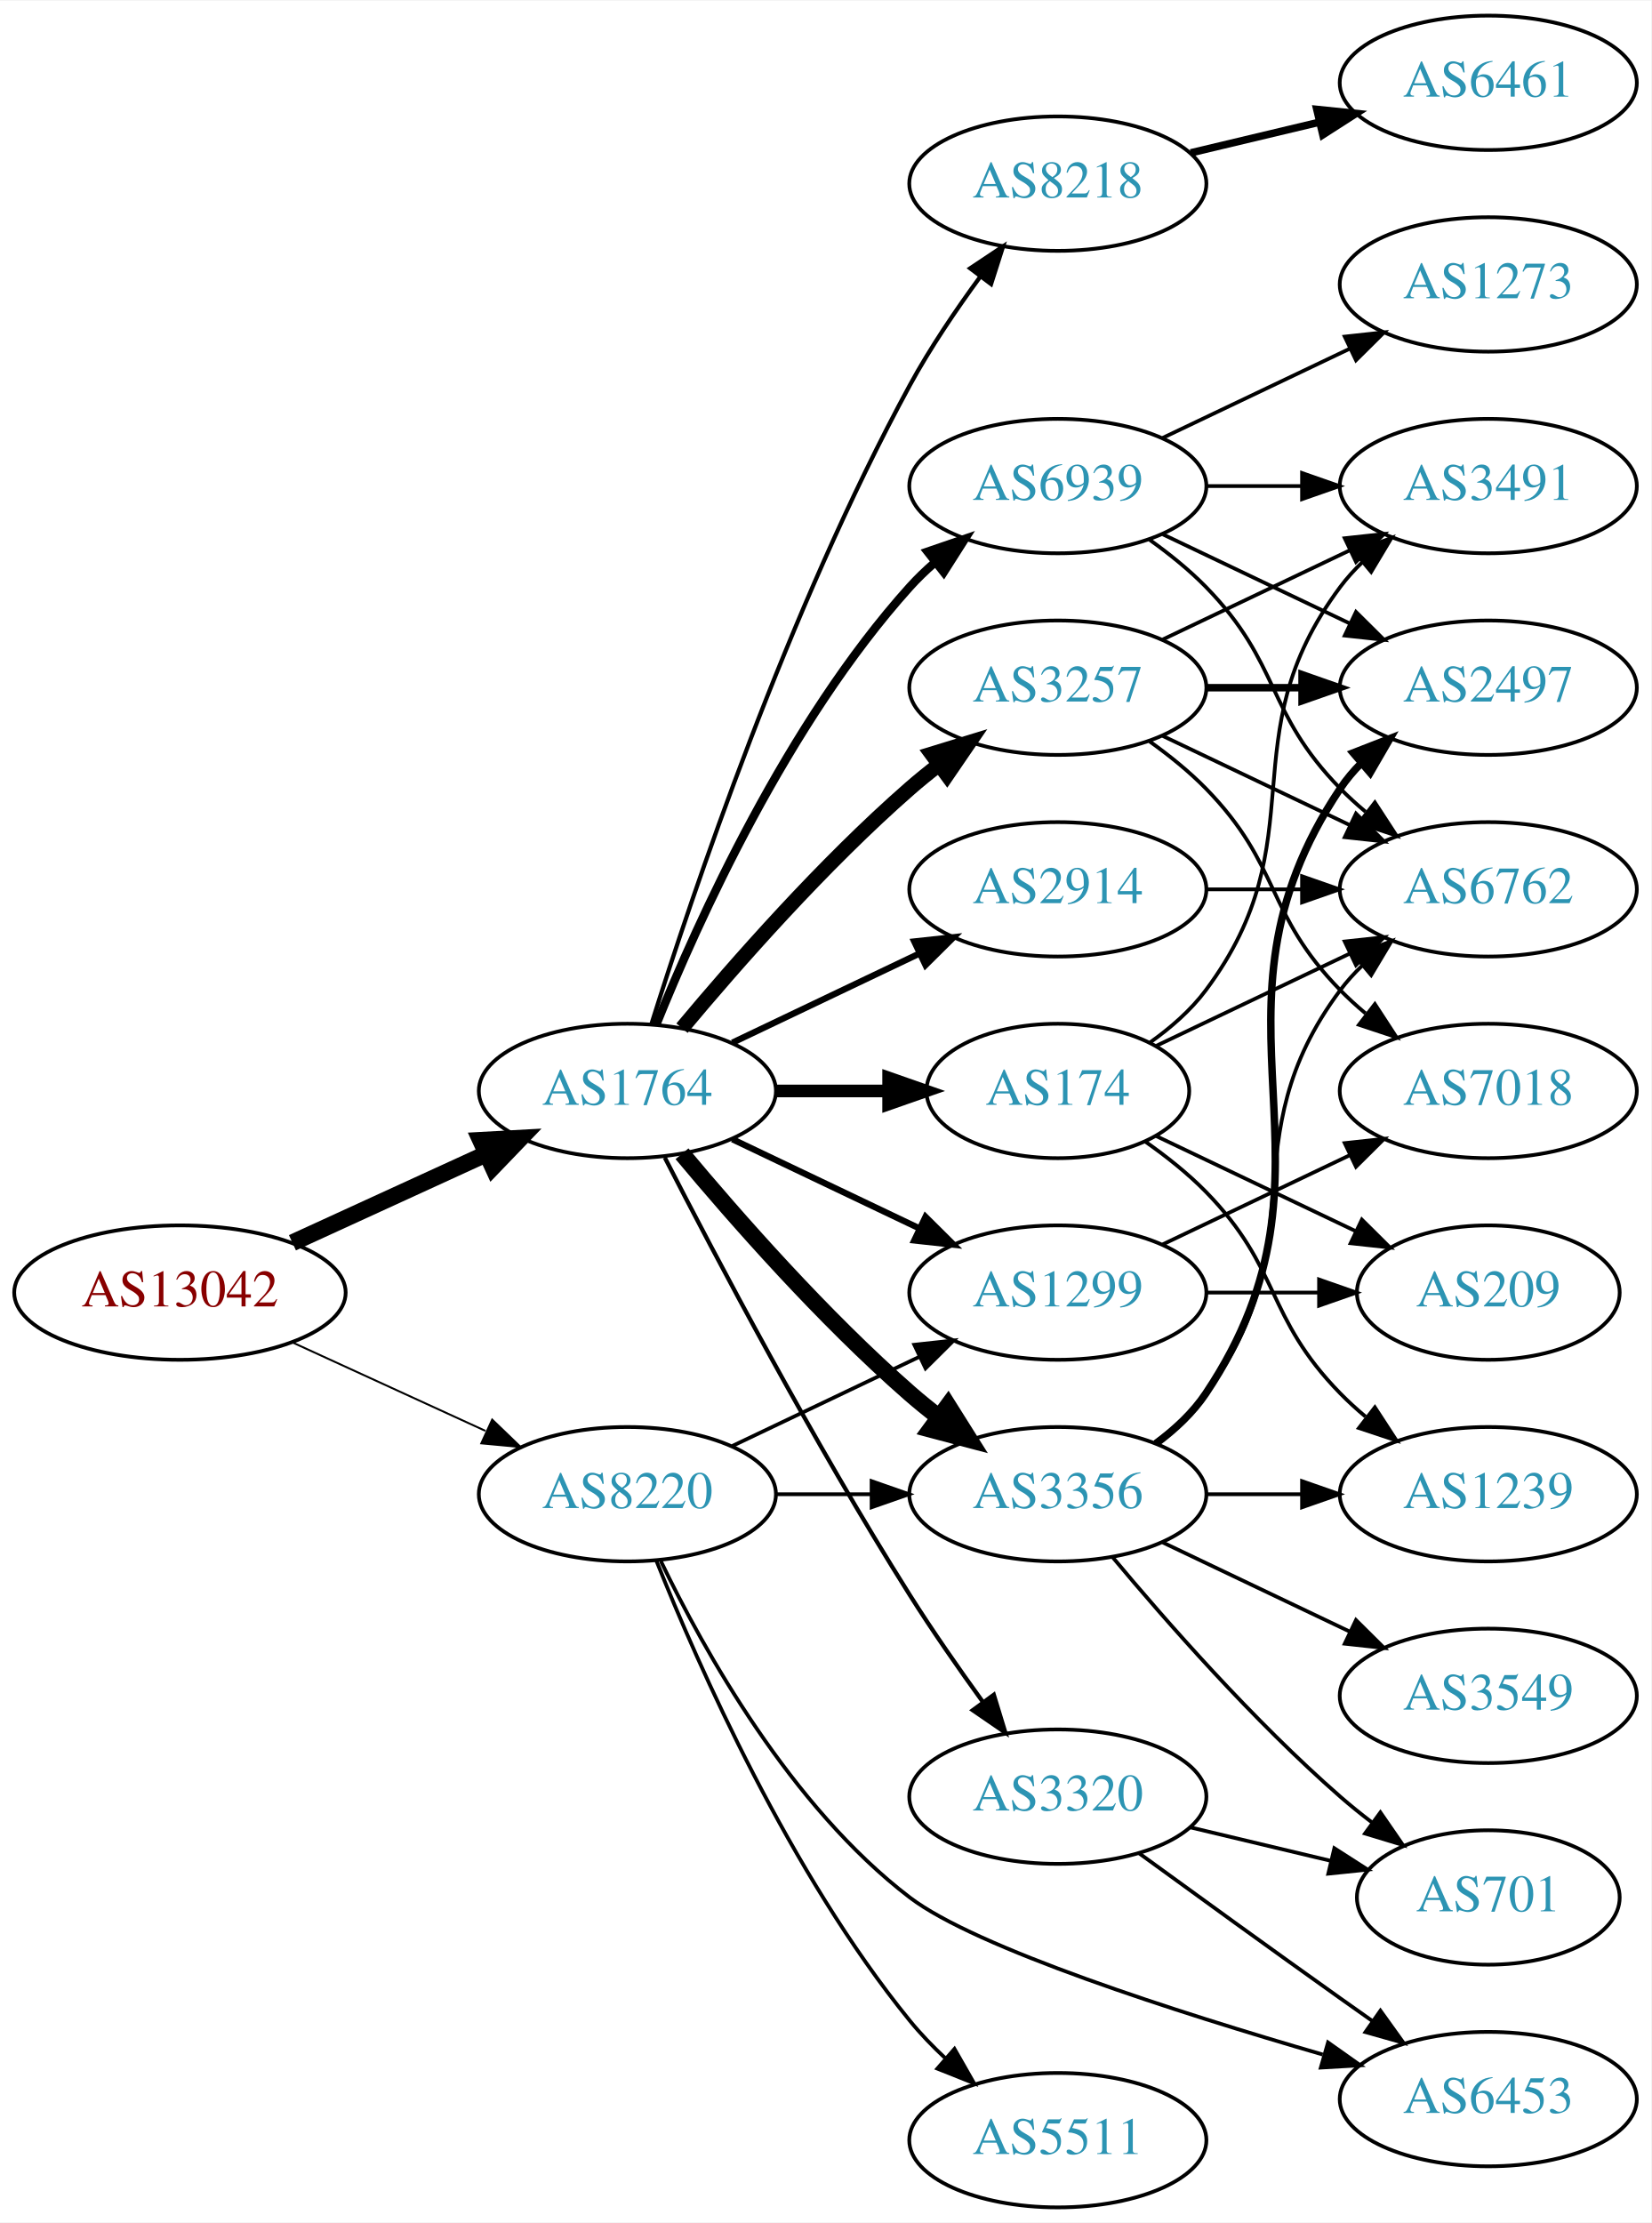
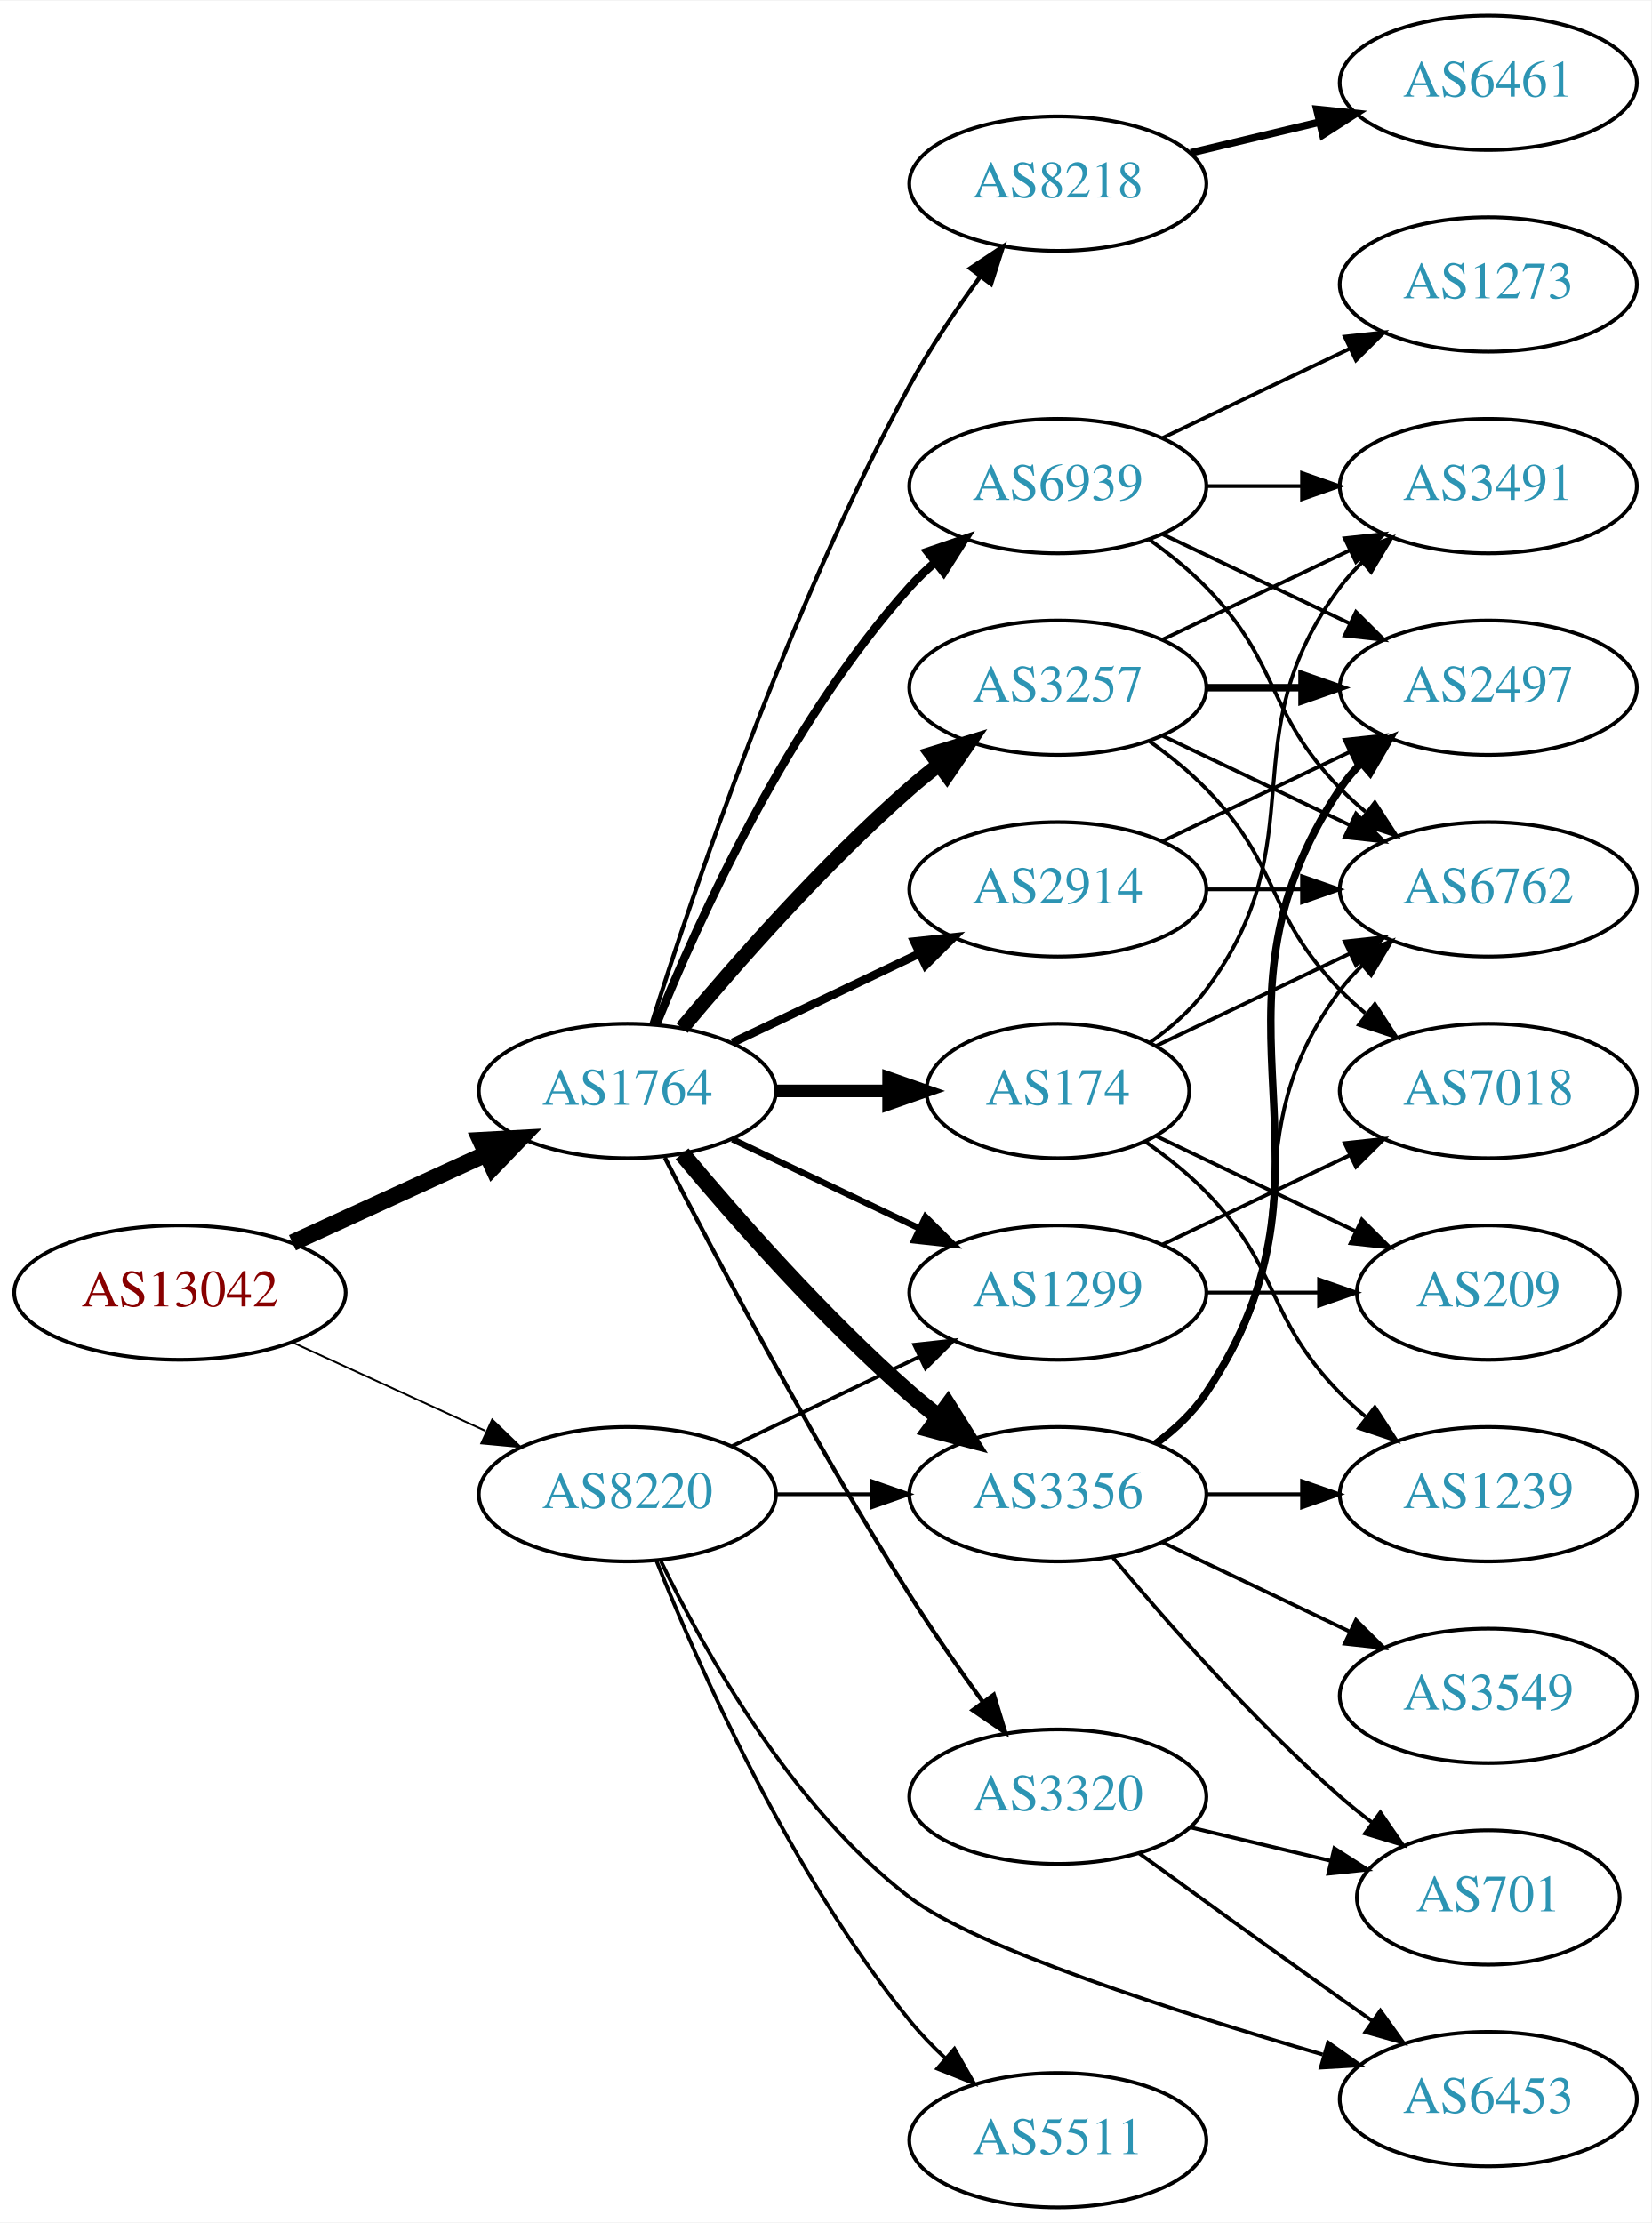
<svg xmlns="http://www.w3.org/2000/svg" xmlns:xlink="http://www.w3.org/1999/xlink" width="442pt" height="595pt" viewBox="0.00 0.00 442.27 595.00">
  <g id="graph0" class="graph" transform="scale(1 1) rotate(0) translate(4 591)">
    <polygon fill="white" stroke="none" points="-4,4 -4,-591 438.271,-591 438.271,4 -4,4" />
    <g id="node1" class="node">
      <g id="a_node1">
        <a xlink:href="/asn/13042" xlink:title="AS13042 ~ Oesterreichische Nationalbank [AT]">
          <ellipse fill="#ffffff" stroke="black" cx="44.196" cy="-245" rx="44.393" ry="18" />
          <text text-anchor="middle" x="44.196" y="-241.3" font-family="Times,serif" font-size="14.00" fill="#880000">AS13042</text>
        </a>
      </g>
    </g>
    <g id="node2" class="node">
      <g id="a_node2">
        <a xlink:href="/asn/1764" xlink:title="AS1764 ~ NEXTLAYER-AS [AT]">
          <ellipse fill="#ffffff" stroke="black" cx="164.039" cy="-299" rx="39.794" ry="18" />
          <text text-anchor="middle" x="164.039" y="-295.3" font-family="Times,serif" font-size="14.00" fill="#2c94b3">AS1764</text>
        </a>
      </g>
    </g>
    <g id="edge1" class="edge">
      <path fill="none" stroke="black" stroke-width="4.5" d="M74.326,-258.348C89.937,-265.502 109.335,-274.391 126.007,-282.03" />
      <polygon fill="black" stroke="black" stroke-width="4.5" points="124.727,-285.775 135.459,-286.362 128.008,-278.616 124.727,-285.775" />
    </g>
    <g id="node3" class="node">
      <g id="a_node3">
        <a xlink:href="/asn/8220" xlink:title="AS8220 ~ COLT [GB]">
          <ellipse fill="#ffffff" stroke="black" cx="164.039" cy="-191" rx="39.794" ry="18" />
          <text text-anchor="middle" x="164.039" y="-187.3" font-family="Times,serif" font-size="14.00" fill="#2c94b3">AS8220</text>
        </a>
      </g>
    </g>
    <g id="edge2" class="edge">
-       <path fill="none" stroke="black" stroke-width="0.514" d="M74.326,-231.652C89.937,-224.498 109.335,-215.609 126.007,-207.97" />
-       <polygon fill="black" stroke="black" stroke-width="0.514" points="127.826,-210.986 135.459,-203.638 124.91,-204.622 127.826,-210.986" />
+       <path fill="none" stroke="black" stroke-width="0.5" d="M74.326,-231.652C89.937,-224.498 109.335,-215.609 126.007,-207.97" />
+       <polygon fill="black" stroke="black" stroke-width="0.5" points="127.826,-210.986 135.459,-203.638 124.91,-204.622 127.826,-210.986" />
    </g>
    <g id="node4" class="node">
      <g id="a_node4">
+         <a xlink:href="/asn/3356" xlink:title="AS3356 ~ Level 3 Parent, LLC [US]">
+           <ellipse fill="#ffffff" stroke="black" cx="279.332" cy="-191" rx="39.794" ry="18" />
+           <text text-anchor="middle" x="279.332" y="-187.3" font-family="Times,serif" font-size="14.00" fill="#2c94b3">AS3356</text>
+         </a>
+       </g>
+     </g>
+     <g id="edge3" class="edge">
+       <path fill="none" stroke="black" stroke-width="4.5" d="M178.669,-282.183C192.951,-265.071 216.498,-238.255 239.685,-218 242.151,-215.846 244.789,-213.706 247.487,-211.628" />
+       <polygon fill="black" stroke="black" stroke-width="4.5" points="249.919,-214.727 255.641,-205.63 245.252,-208.384 249.919,-214.727" />
+     </g>
+     <g id="node5" class="node">
+       <g id="a_node5">
        <a xlink:href="/asn/174" xlink:title="AS174 ~ Cogent Communications [US]">
          <ellipse fill="#ffffff" stroke="black" cx="279.332" cy="-299" rx="35.194" ry="18" />
          <text text-anchor="middle" x="279.332" y="-295.3" font-family="Times,serif" font-size="14.00" fill="#2c94b3">AS174</text>
        </a>
      </g>
    </g>
-     <g id="edge3" class="edge">
+     <g id="edge4" class="edge">
      <path fill="none" stroke="black" stroke-width="3.375" d="M203.711,-299C213.416,-299 223.907,-299 233.87,-299" />
      <polygon fill="black" stroke="black" stroke-width="3.375" points="234.006,-302.5 244.006,-299 234.006,-295.5 234.006,-302.5" />
    </g>
-     <g id="node5" class="node">
-       <g id="a_node5">
+     <g id="node6" class="node">
+       <g id="a_node6">
        <a xlink:href="/asn/3257" xlink:title="AS3257 ~ GTT [DE]">
          <ellipse fill="#ffffff" stroke="black" cx="279.332" cy="-407" rx="39.794" ry="18" />
          <text text-anchor="middle" x="279.332" y="-403.3" font-family="Times,serif" font-size="14.00" fill="#2c94b3">AS3257</text>
        </a>
      </g>
    </g>
-     <g id="edge4" class="edge">
+     <g id="edge5" class="edge">
      <path fill="none" stroke="black" stroke-width="3.938" d="M178.669,-315.817C192.951,-332.929 216.498,-359.745 239.685,-380 242.151,-382.154 244.789,-384.294 247.487,-386.372" />
      <polygon fill="black" stroke="black" stroke-width="3.938" points="245.512,-389.264 255.641,-392.37 249.66,-383.625 245.512,-389.264" />
    </g>
-     <g id="node6" class="node">
-       <g id="a_node6">
+     <g id="node7" class="node">
+       <g id="a_node7">
+         <a xlink:href="/asn/2914" xlink:title="AS2914 ~ NTT America, Inc. [US]">
+           <ellipse fill="#ffffff" stroke="black" cx="279.332" cy="-353" rx="39.794" ry="18" />
+           <text text-anchor="middle" x="279.332" y="-349.3" font-family="Times,serif" font-size="14.00" fill="#2c94b3">AS2914</text>
+         </a>
+       </g>
+     </g>
+     <g id="edge6" class="edge">
+       <path fill="none" stroke="black" stroke-width="2.25" d="M192.175,-311.934C207.169,-319.081 225.99,-328.052 242.213,-335.785" />
+       <polygon fill="black" stroke="black" stroke-width="2.25" points="240.884,-339.028 251.417,-340.171 243.895,-332.709 240.884,-339.028" />
+     </g>
+     <g id="node8" class="node">
+       <g id="a_node8">
        <a xlink:href="/asn/8218" xlink:title="AS8218 ~ legacy Neotelecoms [FR]">
          <ellipse fill="#ffffff" stroke="black" cx="279.332" cy="-542" rx="39.794" ry="18" />
          <text text-anchor="middle" x="279.332" y="-538.3" font-family="Times,serif" font-size="14.00" fill="#2c94b3">AS8218</text>
        </a>
      </g>
    </g>
-     <g id="edge5" class="edge">
+     <g id="edge7" class="edge">
      <path fill="none" stroke="black" stroke-width="1.125" d="M170.46,-316.841C181.231,-351.146 207.122,-428.203 239.685,-488 245.117,-497.974 252.091,-508.269 258.617,-517.16" />
      <polygon fill="black" stroke="black" stroke-width="1.125" points="255.858,-519.316 264.67,-525.198 261.45,-515.105 255.858,-519.316" />
-     </g>
-     <g id="node7" class="node">
-       <g id="a_node7">
-         <a xlink:href="/asn/3356" xlink:title="AS3356 ~ Level 3 Parent, LLC [US]">
-           <ellipse fill="#ffffff" stroke="black" cx="279.332" cy="-191" rx="39.794" ry="18" />
-           <text text-anchor="middle" x="279.332" y="-187.3" font-family="Times,serif" font-size="14.00" fill="#2c94b3">AS3356</text>
-         </a>
-       </g>
-     </g>
-     <g id="edge6" class="edge">
-       <path fill="none" stroke="black" stroke-width="4.5" d="M178.669,-282.183C192.951,-265.071 216.498,-238.255 239.685,-218 242.151,-215.846 244.789,-213.706 247.487,-211.628" />
-       <polygon fill="black" stroke="black" stroke-width="4.5" points="249.919,-214.727 255.641,-205.63 245.252,-208.384 249.919,-214.727" />
-     </g>
-     <g id="node8" class="node">
-       <g id="a_node8">
-         <a xlink:href="/asn/2914" xlink:title="AS2914 ~ NTT America, Inc. [US]">
-           <ellipse fill="#ffffff" stroke="black" cx="279.332" cy="-353" rx="39.794" ry="18" />
-           <text text-anchor="middle" x="279.332" y="-349.3" font-family="Times,serif" font-size="14.00" fill="#2c94b3">AS2914</text>
-         </a>
-       </g>
-     </g>
-     <g id="edge7" class="edge">
-       <path fill="none" stroke="black" stroke-width="1.688" d="M192.175,-311.934C207.169,-319.081 225.99,-328.052 242.213,-335.785" />
-       <polygon fill="black" stroke="black" stroke-width="1.688" points="240.884,-339.028 251.417,-340.171 243.895,-332.709 240.884,-339.028" />
    </g>
    <g id="node9" class="node">
      <g id="a_node9">
        <a xlink:href="/asn/6939" xlink:title="AS6939 ~ Hurricane Electric LLC [US]">
          <ellipse fill="#ffffff" stroke="black" cx="279.332" cy="-461" rx="39.794" ry="18" />
          <text text-anchor="middle" x="279.332" y="-457.3" font-family="Times,serif" font-size="14.00" fill="#2c94b3">AS6939</text>
        </a>
      </g>
    </g>
    <g id="edge8" class="edge">
      <path fill="none" stroke="black" stroke-width="2.25" d="M171.786,-316.787C182.837,-344.243 206.891,-397.578 239.685,-434 241.688,-436.224 243.906,-438.363 246.239,-440.397" />
      <polygon fill="black" stroke="black" stroke-width="2.25" points="244.437,-443.433 254.458,-446.873 248.769,-437.935 244.437,-443.433" />
    </g>
    <g id="node10" class="node">
      <g id="a_node10">
        <a xlink:href="/asn/3320" xlink:title="AS3320 ~ DTAG [DE]">
          <ellipse fill="#ffffff" stroke="black" cx="279.332" cy="-110" rx="39.794" ry="18" />
          <text text-anchor="middle" x="279.332" y="-106.3" font-family="Times,serif" font-size="14.00" fill="#2c94b3">AS3320</text>
        </a>
      </g>
    </g>
    <g id="edge9" class="edge">
      <path fill="none" stroke="black" stroke-width="1.125" d="M174.065,-281.148C187.501,-254.945 213.95,-204.763 239.685,-164 245.748,-154.396 252.868,-144.187 259.333,-135.261" />
      <polygon fill="black" stroke="black" stroke-width="1.125" points="262.185,-137.291 265.276,-127.157 256.54,-133.152 262.185,-137.291" />
    </g>
    <g id="node11" class="node">
      <g id="a_node11">
        <a xlink:href="/asn/1299" xlink:title="AS1299 ~ Telia Carrier [EU]">
          <ellipse fill="#ffffff" stroke="black" cx="279.332" cy="-245" rx="39.794" ry="18" />
          <text text-anchor="middle" x="279.332" y="-241.3" font-family="Times,serif" font-size="14.00" fill="#2c94b3">AS1299</text>
        </a>
      </g>
    </g>
    <g id="edge10" class="edge">
      <path fill="none" stroke="black" stroke-width="1.688" d="M192.175,-286.066C207.169,-278.919 225.99,-269.948 242.213,-262.215" />
      <polygon fill="black" stroke="black" stroke-width="1.688" points="243.895,-265.291 251.417,-257.829 240.884,-258.972 243.895,-265.291" />
    </g>
    <g id="edge28" class="edge">
      <path fill="none" stroke="black" d="M203.711,-191C211.914,-191 220.678,-191 229.21,-191" />
      <polygon fill="black" stroke="black" points="229.449,-194.5 239.449,-191 229.449,-187.5 229.449,-194.5" />
    </g>
-     <g id="edge26" class="edge">
+     <g id="edge27" class="edge">
      <path fill="none" stroke="black" d="M192.175,-203.934C207.169,-211.081 225.99,-220.052 242.213,-227.785" />
      <polygon fill="black" stroke="black" points="240.884,-231.028 251.417,-232.171 243.895,-224.709 240.884,-231.028" />
    </g>
    <g id="node21" class="node">
      <g id="a_node21">
        <a xlink:href="/asn/6453" xlink:title="AS6453 ~ TATA COMMUNICATIONS (AMERICA) INC [US]">
          <ellipse fill="#ffffff" stroke="black" cx="394.625" cy="-29" rx="39.794" ry="18" />
          <text text-anchor="middle" x="394.625" y="-25.3" font-family="Times,serif" font-size="14.00" fill="#2c94b3">AS6453</text>
        </a>
      </g>
    </g>
-     <g id="edge27" class="edge">
+     <g id="edge29" class="edge">
      <path fill="none" stroke="black" d="M173.008,-173.08C184.469,-149.254 207.791,-107.331 239.685,-83 257.358,-69.517 311.237,-52.266 350.275,-40.937" />
      <polygon fill="black" stroke="black" points="351.701,-44.169 360.349,-38.049 349.771,-37.44 351.701,-44.169" />
    </g>
    <g id="node22" class="node">
      <g id="a_node22">
        <a xlink:href="/asn/5511" xlink:title="AS5511 ~ Orange S.A. [FR]">
          <ellipse fill="#ffffff" stroke="black" cx="279.332" cy="-18" rx="39.794" ry="18" />
          <text text-anchor="middle" x="279.332" y="-14.3" font-family="Times,serif" font-size="14.00" fill="#2c94b3">AS5511</text>
        </a>
      </g>
    </g>
-     <g id="edge29" class="edge">
+     <g id="edge30" class="edge">
      <path fill="none" stroke="black" d="M171.798,-173.195C183.029,-145.077 207.518,-89.531 239.685,-50 242.546,-46.484 245.84,-43.076 249.274,-39.876" />
      <polygon fill="black" stroke="black" points="251.65,-42.449 256.898,-33.245 247.056,-37.167 251.65,-42.449" />
    </g>
+     <g id="node12" class="node">
+       <g id="a_node12">
+         <a xlink:href="/asn/1239" xlink:title="AS1239 ~ Sprint [US]">
+           <ellipse fill="#ffffff" stroke="black" cx="394.625" cy="-191" rx="39.794" ry="18" />
+           <text text-anchor="middle" x="394.625" y="-187.3" font-family="Times,serif" font-size="14.00" fill="#2c94b3">AS1239</text>
+         </a>
+       </g>
+     </g>
+     <g id="edge11" class="edge">
+       <path fill="none" stroke="black" d="M319.004,-191C327.207,-191 335.971,-191 344.503,-191" />
+       <polygon fill="black" stroke="black" points="344.742,-194.5 354.742,-191 344.742,-187.5 344.742,-194.5" />
+     </g>
    <g id="node13" class="node">
      <g id="a_node13">
-         <a xlink:href="/asn/3491" xlink:title="AS3491 ~ PCCW Global, Inc. [US]">
-           <ellipse fill="#ffffff" stroke="black" cx="394.625" cy="-461" rx="39.794" ry="18" />
-           <text text-anchor="middle" x="394.625" y="-457.3" font-family="Times,serif" font-size="14.00" fill="#2c94b3">AS3491</text>
-         </a>
-       </g>
-     </g>
-     <g id="edge15" class="edge">
-       <path fill="none" stroke="black" d="M304.058,-312.011C309.555,-315.919 314.963,-320.622 318.978,-326 349.249,-366.542 324.707,-393.458 354.978,-434 356.723,-436.336 358.73,-438.545 360.893,-440.617" />
-       <polygon fill="black" stroke="black" points="358.771,-443.405 368.694,-447.118 363.253,-438.027 358.771,-443.405" />
+         <a xlink:href="/asn/2497" xlink:title="AS2497 ~ Internet Initiative Japan Inc. [JP]">
+           <ellipse fill="#ffffff" stroke="black" cx="394.625" cy="-407" rx="39.794" ry="18" />
+           <text text-anchor="middle" x="394.625" y="-403.3" font-family="Times,serif" font-size="14.00" fill="#2c94b3">AS2497</text>
+         </a>
+       </g>
+     </g>
+     <g id="edge12" class="edge">
+       <path fill="none" stroke="black" stroke-width="2" d="M305.651,-204.607C310.707,-208.351 315.518,-212.831 318.978,-218 360.003,-279.294 313.954,-318.706 354.978,-380 356.6,-382.423 358.519,-384.695 360.621,-386.81" />
+       <polygon fill="black" stroke="black" stroke-width="2" points="358.434,-389.546 368.306,-393.393 362.988,-384.229 358.434,-389.546" />
    </g>
    <g id="node14" class="node">
      <g id="a_node14">
        <a xlink:href="/asn/6762" xlink:title="AS6762 ~ TELECOM ITALIA SPARKLE S.p.A. [IT]">
          <ellipse fill="#ffffff" stroke="black" cx="394.625" cy="-353" rx="39.794" ry="18" />
          <text text-anchor="middle" x="394.625" y="-349.3" font-family="Times,serif" font-size="14.00" fill="#2c94b3">AS6762</text>
        </a>
      </g>
    </g>
-     <g id="edge17" class="edge">
-       <path fill="none" stroke="black" d="M305.757,-311.119C321.059,-318.413 340.783,-327.814 357.665,-335.86" />
-       <polygon fill="black" stroke="black" points="356.172,-339.026 366.705,-340.169 359.184,-332.707 356.172,-339.026" />
+     <g id="edge13" class="edge">
+       <path fill="none" stroke="black" d="M305.262,-204.882C310.338,-208.611 315.256,-213.016 318.978,-218 349.249,-258.542 324.707,-285.458 354.978,-326 356.723,-328.336 358.73,-330.545 360.893,-332.617" />
+       <polygon fill="black" stroke="black" points="358.771,-335.405 368.694,-339.118 363.253,-330.027 358.771,-335.405" />
+     </g>
+     <g id="node15" class="node">
+       <g id="a_node15">
+         <a xlink:href="/asn/701" xlink:title="AS701 ~ UUNET [US]">
+           <ellipse fill="#ffffff" stroke="black" cx="394.625" cy="-83" rx="35.194" ry="18" />
+           <text text-anchor="middle" x="394.625" y="-79.3" font-family="Times,serif" font-size="14.00" fill="#2c94b3">AS701</text>
+         </a>
+       </g>
+     </g>
+     <g id="edge14" class="edge">
+       <path fill="none" stroke="black" d="M293.962,-174.183C308.244,-157.071 331.791,-130.255 354.978,-110 357.648,-107.668 360.521,-105.352 363.451,-103.114" />
+       <polygon fill="black" stroke="black" points="365.729,-105.784 371.742,-97.061 361.602,-100.13 365.729,-105.784" />
    </g>
    <g id="node16" class="node">
      <g id="a_node16">
-         <a xlink:href="/asn/1239" xlink:title="AS1239 ~ Sprint [US]">
-           <ellipse fill="#ffffff" stroke="black" cx="394.625" cy="-191" rx="39.794" ry="18" />
-           <text text-anchor="middle" x="394.625" y="-187.3" font-family="Times,serif" font-size="14.00" fill="#2c94b3">AS1239</text>
-         </a>
-       </g>
+         <a xlink:href="/asn/3549" xlink:title="AS3549 ~ Level 3 Parent, LLC [US]">
+           <ellipse fill="#ffffff" stroke="black" cx="394.625" cy="-137" rx="39.794" ry="18" />
+           <text text-anchor="middle" x="394.625" y="-133.3" font-family="Times,serif" font-size="14.00" fill="#2c94b3">AS3549</text>
+         </a>
+       </g>
+     </g>
+     <g id="edge15" class="edge">
+       <path fill="none" stroke="black" d="M307.468,-178.066C322.462,-170.919 341.283,-161.948 357.506,-154.215" />
+       <polygon fill="black" stroke="black" points="359.188,-157.291 366.71,-149.829 356.177,-150.972 359.188,-157.291" />
    </g>
    <g id="edge16" class="edge">
      <path fill="none" stroke="black" d="M302.714,-285.468C308.356,-281.51 314.17,-276.914 318.978,-272 339.151,-251.383 334.806,-238.617 354.978,-218 357.071,-215.861 359.354,-213.782 361.731,-211.79" />
      <polygon fill="black" stroke="black" points="364.249,-214.268 370.031,-205.389 359.974,-208.725 364.249,-214.268" />
    </g>
+     <g id="edge18" class="edge">
+       <path fill="none" stroke="black" d="M305.757,-311.119C321.059,-318.413 340.783,-327.814 357.665,-335.86" />
+       <polygon fill="black" stroke="black" points="356.172,-339.026 366.705,-340.169 359.184,-332.707 356.172,-339.026" />
+     </g>
    <g id="node17" class="node">
      <g id="a_node17">
+         <a xlink:href="/asn/3491" xlink:title="AS3491 ~ PCCW Global, Inc. [US]">
+           <ellipse fill="#ffffff" stroke="black" cx="394.625" cy="-461" rx="39.794" ry="18" />
+           <text text-anchor="middle" x="394.625" y="-457.3" font-family="Times,serif" font-size="14.00" fill="#2c94b3">AS3491</text>
+         </a>
+       </g>
+     </g>
+     <g id="edge17" class="edge">
+       <path fill="none" stroke="black" d="M304.058,-312.011C309.555,-315.919 314.963,-320.622 318.978,-326 349.249,-366.542 324.707,-393.458 354.978,-434 356.723,-436.336 358.73,-438.545 360.893,-440.617" />
+       <polygon fill="black" stroke="black" points="358.771,-443.405 368.694,-447.118 363.253,-438.027 358.771,-443.405" />
+     </g>
+     <g id="node18" class="node">
+       <g id="a_node18">
        <a xlink:href="/asn/209" xlink:title="AS209 ~ CenturyLink Communications, LLC [US]">
          <ellipse fill="#ffffff" stroke="black" cx="394.625" cy="-245" rx="35.194" ry="18" />
          <text text-anchor="middle" x="394.625" y="-241.3" font-family="Times,serif" font-size="14.00" fill="#2c94b3">AS209</text>
        </a>
      </g>
    </g>
-     <g id="edge18" class="edge">
+     <g id="edge19" class="edge">
      <path fill="none" stroke="black" d="M305.757,-286.881C321.5,-279.378 341.922,-269.644 359.115,-261.449" />
      <polygon fill="black" stroke="black" points="360.763,-264.54 368.284,-257.078 357.751,-258.221 360.763,-264.54" />
    </g>
-     <g id="node12" class="node">
-       <g id="a_node12">
-         <a xlink:href="/asn/2497" xlink:title="AS2497 ~ Internet Initiative Japan Inc. [JP]">
-           <ellipse fill="#ffffff" stroke="black" cx="394.625" cy="-407" rx="39.794" ry="18" />
-           <text text-anchor="middle" x="394.625" y="-403.3" font-family="Times,serif" font-size="14.00" fill="#2c94b3">AS2497</text>
-         </a>
-       </g>
-     </g>
-     <g id="edge11" class="edge">
+     <g id="edge22" class="edge">
      <path fill="none" stroke="black" stroke-width="2" d="M319.004,-407C327.207,-407 335.971,-407 344.503,-407" />
      <polygon fill="black" stroke="black" stroke-width="2" points="344.742,-410.5 354.742,-407 344.742,-403.5 344.742,-410.5" />
    </g>
-     <g id="edge12" class="edge">
+     <g id="edge23" class="edge">
+       <path fill="none" stroke="black" d="M307.468,-394.066C322.462,-386.919 341.283,-377.948 357.506,-370.215" />
+       <polygon fill="black" stroke="black" points="359.188,-373.291 366.71,-365.829 356.177,-366.972 359.188,-373.291" />
+     </g>
+     <g id="edge21" class="edge">
      <path fill="none" stroke="black" d="M307.468,-419.934C322.462,-427.081 341.283,-436.052 357.506,-443.785" />
      <polygon fill="black" stroke="black" points="356.177,-447.028 366.71,-448.171 359.188,-440.709 356.177,-447.028" />
    </g>
-     <g id="edge13" class="edge">
-       <path fill="none" stroke="black" d="M307.468,-394.066C322.462,-386.919 341.283,-377.948 357.506,-370.215" />
-       <polygon fill="black" stroke="black" points="359.188,-373.291 366.71,-365.829 356.177,-366.972 359.188,-373.291" />
-     </g>
-     <g id="node15" class="node">
-       <g id="a_node15">
+     <g id="node19" class="node">
+       <g id="a_node19">
        <a xlink:href="/asn/7018" xlink:title="AS7018 ~ AT&amp;T Services, Inc. [US]">
          <ellipse fill="#ffffff" stroke="black" cx="394.625" cy="-299" rx="39.794" ry="18" />
          <text text-anchor="middle" x="394.625" y="-295.3" font-family="Times,serif" font-size="14.00" fill="#2c94b3">AS7018</text>
        </a>
      </g>
    </g>
-     <g id="edge14" class="edge">
+     <g id="edge20" class="edge">
      <path fill="none" stroke="black" d="M303.926,-392.611C309.182,-388.852 314.513,-384.563 318.978,-380 339.151,-359.383 334.806,-346.617 354.978,-326 357.071,-323.861 359.354,-321.782 361.731,-319.79" />
      <polygon fill="black" stroke="black" points="364.249,-322.268 370.031,-313.389 359.974,-316.725 364.249,-322.268" />
    </g>
-     <g id="node18" class="node">
-       <g id="a_node18">
+     <g id="edge25" class="edge">
+       <path fill="none" stroke="black" d="M307.468,-365.934C322.462,-373.081 341.283,-382.052 357.506,-389.785" />
+       <polygon fill="black" stroke="black" points="356.177,-393.028 366.71,-394.171 359.188,-386.709 356.177,-393.028" />
+     </g>
+     <g id="edge24" class="edge">
+       <path fill="none" stroke="black" d="M319.004,-353C327.207,-353 335.971,-353 344.503,-353" />
+       <polygon fill="black" stroke="black" points="344.742,-356.5 354.742,-353 344.742,-349.5 344.742,-356.5" />
+     </g>
+     <g id="node20" class="node">
+       <g id="a_node20">
        <a xlink:href="/asn/6461" xlink:title="AS6461 ~ Zayo Bandwidth [US]">
          <ellipse fill="#ffffff" stroke="black" cx="394.625" cy="-569" rx="39.794" ry="18" />
          <text text-anchor="middle" x="394.625" y="-565.3" font-family="Times,serif" font-size="14.00" fill="#2c94b3">AS6461</text>
        </a>
      </g>
    </g>
-     <g id="edge19" class="edge">
+     <g id="edge26" class="edge">
      <path fill="none" stroke="black" stroke-width="2" d="M314.939,-550.248C325.81,-552.838 337.964,-555.735 349.407,-558.462" />
      <polygon fill="black" stroke="black" stroke-width="2" points="348.69,-561.889 359.229,-560.803 350.313,-555.08 348.69,-561.889" />
    </g>
-     <g id="edge20" class="edge">
-       <path fill="none" stroke="black" stroke-width="2" d="M305.651,-204.607C310.707,-208.351 315.518,-212.831 318.978,-218 360.003,-279.294 313.954,-318.706 354.978,-380 356.6,-382.423 358.519,-384.695 360.621,-386.81" />
-       <polygon fill="black" stroke="black" stroke-width="2" points="358.434,-389.546 368.306,-393.393 362.988,-384.229 358.434,-389.546" />
-     </g>
-     <g id="edge23" class="edge">
-       <path fill="none" stroke="black" d="M305.262,-204.882C310.338,-208.611 315.256,-213.016 318.978,-218 349.249,-258.542 324.707,-285.458 354.978,-326 356.723,-328.336 358.73,-330.545 360.893,-332.617" />
-       <polygon fill="black" stroke="black" points="358.771,-335.405 368.694,-339.118 363.253,-330.027 358.771,-335.405" />
-     </g>
-     <g id="edge21" class="edge">
-       <path fill="none" stroke="black" d="M319.004,-191C327.207,-191 335.971,-191 344.503,-191" />
-       <polygon fill="black" stroke="black" points="344.742,-194.5 354.742,-191 344.742,-187.5 344.742,-194.5" />
-     </g>
-     <g id="node19" class="node">
-       <g id="a_node19">
-         <a xlink:href="/asn/701" xlink:title="AS701 ~ UUNET [US]">
-           <ellipse fill="#ffffff" stroke="black" cx="394.625" cy="-83" rx="35.194" ry="18" />
-           <text text-anchor="middle" x="394.625" y="-79.3" font-family="Times,serif" font-size="14.00" fill="#2c94b3">AS701</text>
-         </a>
-       </g>
-     </g>
-     <g id="edge22" class="edge">
-       <path fill="none" stroke="black" d="M293.962,-174.183C308.244,-157.071 331.791,-130.255 354.978,-110 357.648,-107.668 360.521,-105.352 363.451,-103.114" />
-       <polygon fill="black" stroke="black" points="365.729,-105.784 371.742,-97.061 361.602,-100.13 365.729,-105.784" />
-     </g>
-     <g id="node20" class="node">
-       <g id="a_node20">
-         <a xlink:href="/asn/3549" xlink:title="AS3549 ~ Level 3 Parent, LLC [US]">
-           <ellipse fill="#ffffff" stroke="black" cx="394.625" cy="-137" rx="39.794" ry="18" />
-           <text text-anchor="middle" x="394.625" y="-133.3" font-family="Times,serif" font-size="14.00" fill="#2c94b3">AS3549</text>
-         </a>
-       </g>
-     </g>
-     <g id="edge24" class="edge">
-       <path fill="none" stroke="black" d="M307.468,-178.066C322.462,-170.919 341.283,-161.948 357.506,-154.215" />
-       <polygon fill="black" stroke="black" points="359.188,-157.291 366.71,-149.829 356.177,-150.972 359.188,-157.291" />
-     </g>
-     <g id="edge25" class="edge">
-       <path fill="none" stroke="black" d="M319.004,-353C327.207,-353 335.971,-353 344.503,-353" />
-       <polygon fill="black" stroke="black" points="344.742,-356.5 354.742,-353 344.742,-349.5 344.742,-356.5" />
-     </g>
-     <g id="edge31" class="edge">
+     <g id="edge34" class="edge">
      <path fill="none" stroke="black" d="M307.468,-448.066C322.462,-440.919 341.283,-431.948 357.506,-424.215" />
      <polygon fill="black" stroke="black" points="359.188,-427.291 366.71,-419.829 356.177,-420.972 359.188,-427.291" />
+     </g>
+     <g id="edge33" class="edge">
+       <path fill="none" stroke="black" d="M303.926,-446.611C309.182,-442.852 314.513,-438.563 318.978,-434 339.151,-413.383 334.806,-400.617 354.978,-380 357.071,-377.861 359.354,-375.782 361.731,-373.79" />
+       <polygon fill="black" stroke="black" points="364.249,-376.268 370.031,-367.389 359.974,-370.725 364.249,-376.268" />
    </g>
    <g id="edge32" class="edge">
      <path fill="none" stroke="black" d="M319.004,-461C327.207,-461 335.971,-461 344.503,-461" />
      <polygon fill="black" stroke="black" points="344.742,-464.5 354.742,-461 344.742,-457.5 344.742,-464.5" />
-     </g>
-     <g id="edge33" class="edge">
-       <path fill="none" stroke="black" d="M303.926,-446.611C309.182,-442.852 314.513,-438.563 318.978,-434 339.151,-413.383 334.806,-400.617 354.978,-380 357.071,-377.861 359.354,-375.782 361.731,-373.79" />
-       <polygon fill="black" stroke="black" points="364.249,-376.268 370.031,-367.389 359.974,-370.725 364.249,-376.268" />
    </g>
    <g id="node23" class="node">
      <g id="a_node23">
        <a xlink:href="/asn/1273" xlink:title="AS1273 ~ Vodafone Group PLC [EU]">
          <ellipse fill="#ffffff" stroke="black" cx="394.625" cy="-515" rx="39.794" ry="18" />
          <text text-anchor="middle" x="394.625" y="-511.3" font-family="Times,serif" font-size="14.00" fill="#2c94b3">AS1273</text>
        </a>
      </g>
    </g>
-     <g id="edge30" class="edge">
+     <g id="edge31" class="edge">
      <path fill="none" stroke="black" d="M307.468,-473.934C322.462,-481.081 341.283,-490.052 357.506,-497.785" />
      <polygon fill="black" stroke="black" points="356.177,-501.028 366.71,-502.171 359.188,-494.709 356.177,-501.028" />
    </g>
-     <g id="edge35" class="edge">
+     <g id="edge36" class="edge">
      <path fill="none" stroke="black" d="M314.939,-101.752C326.733,-98.942 340.038,-95.771 352.306,-92.847" />
      <polygon fill="black" stroke="black" points="353.394,-96.186 362.311,-90.463 351.772,-89.376 353.394,-96.186" />
    </g>
-     <g id="edge34" class="edge">
+     <g id="edge35" class="edge">
      <path fill="none" stroke="black" d="M301.18,-94.778C316.114,-83.909 336.727,-68.975 354.978,-56 357.799,-53.995 360.742,-51.915 363.69,-49.841" />
      <polygon fill="black" stroke="black" points="365.736,-52.681 371.914,-44.074 361.717,-46.95 365.736,-52.681" />
    </g>
-     <g id="edge36" class="edge">
+     <g id="edge38" class="edge">
+       <path fill="none" stroke="black" d="M319.004,-245C328.709,-245 339.2,-245 349.163,-245" />
+       <polygon fill="black" stroke="black" points="349.299,-248.5 359.299,-245 349.299,-241.5 349.299,-248.5" />
+     </g>
+     <g id="edge37" class="edge">
      <path fill="none" stroke="black" d="M307.468,-257.934C322.462,-265.081 341.283,-274.052 357.506,-281.785" />
      <polygon fill="black" stroke="black" points="356.177,-285.028 366.71,-286.171 359.188,-278.709 356.177,-285.028" />
    </g>
-     <g id="edge37" class="edge">
-       <path fill="none" stroke="black" d="M319.004,-245C328.709,-245 339.2,-245 349.163,-245" />
-       <polygon fill="black" stroke="black" points="349.299,-248.5 359.299,-245 349.299,-241.5 349.299,-248.5" />
-     </g>
  </g>
</svg>
